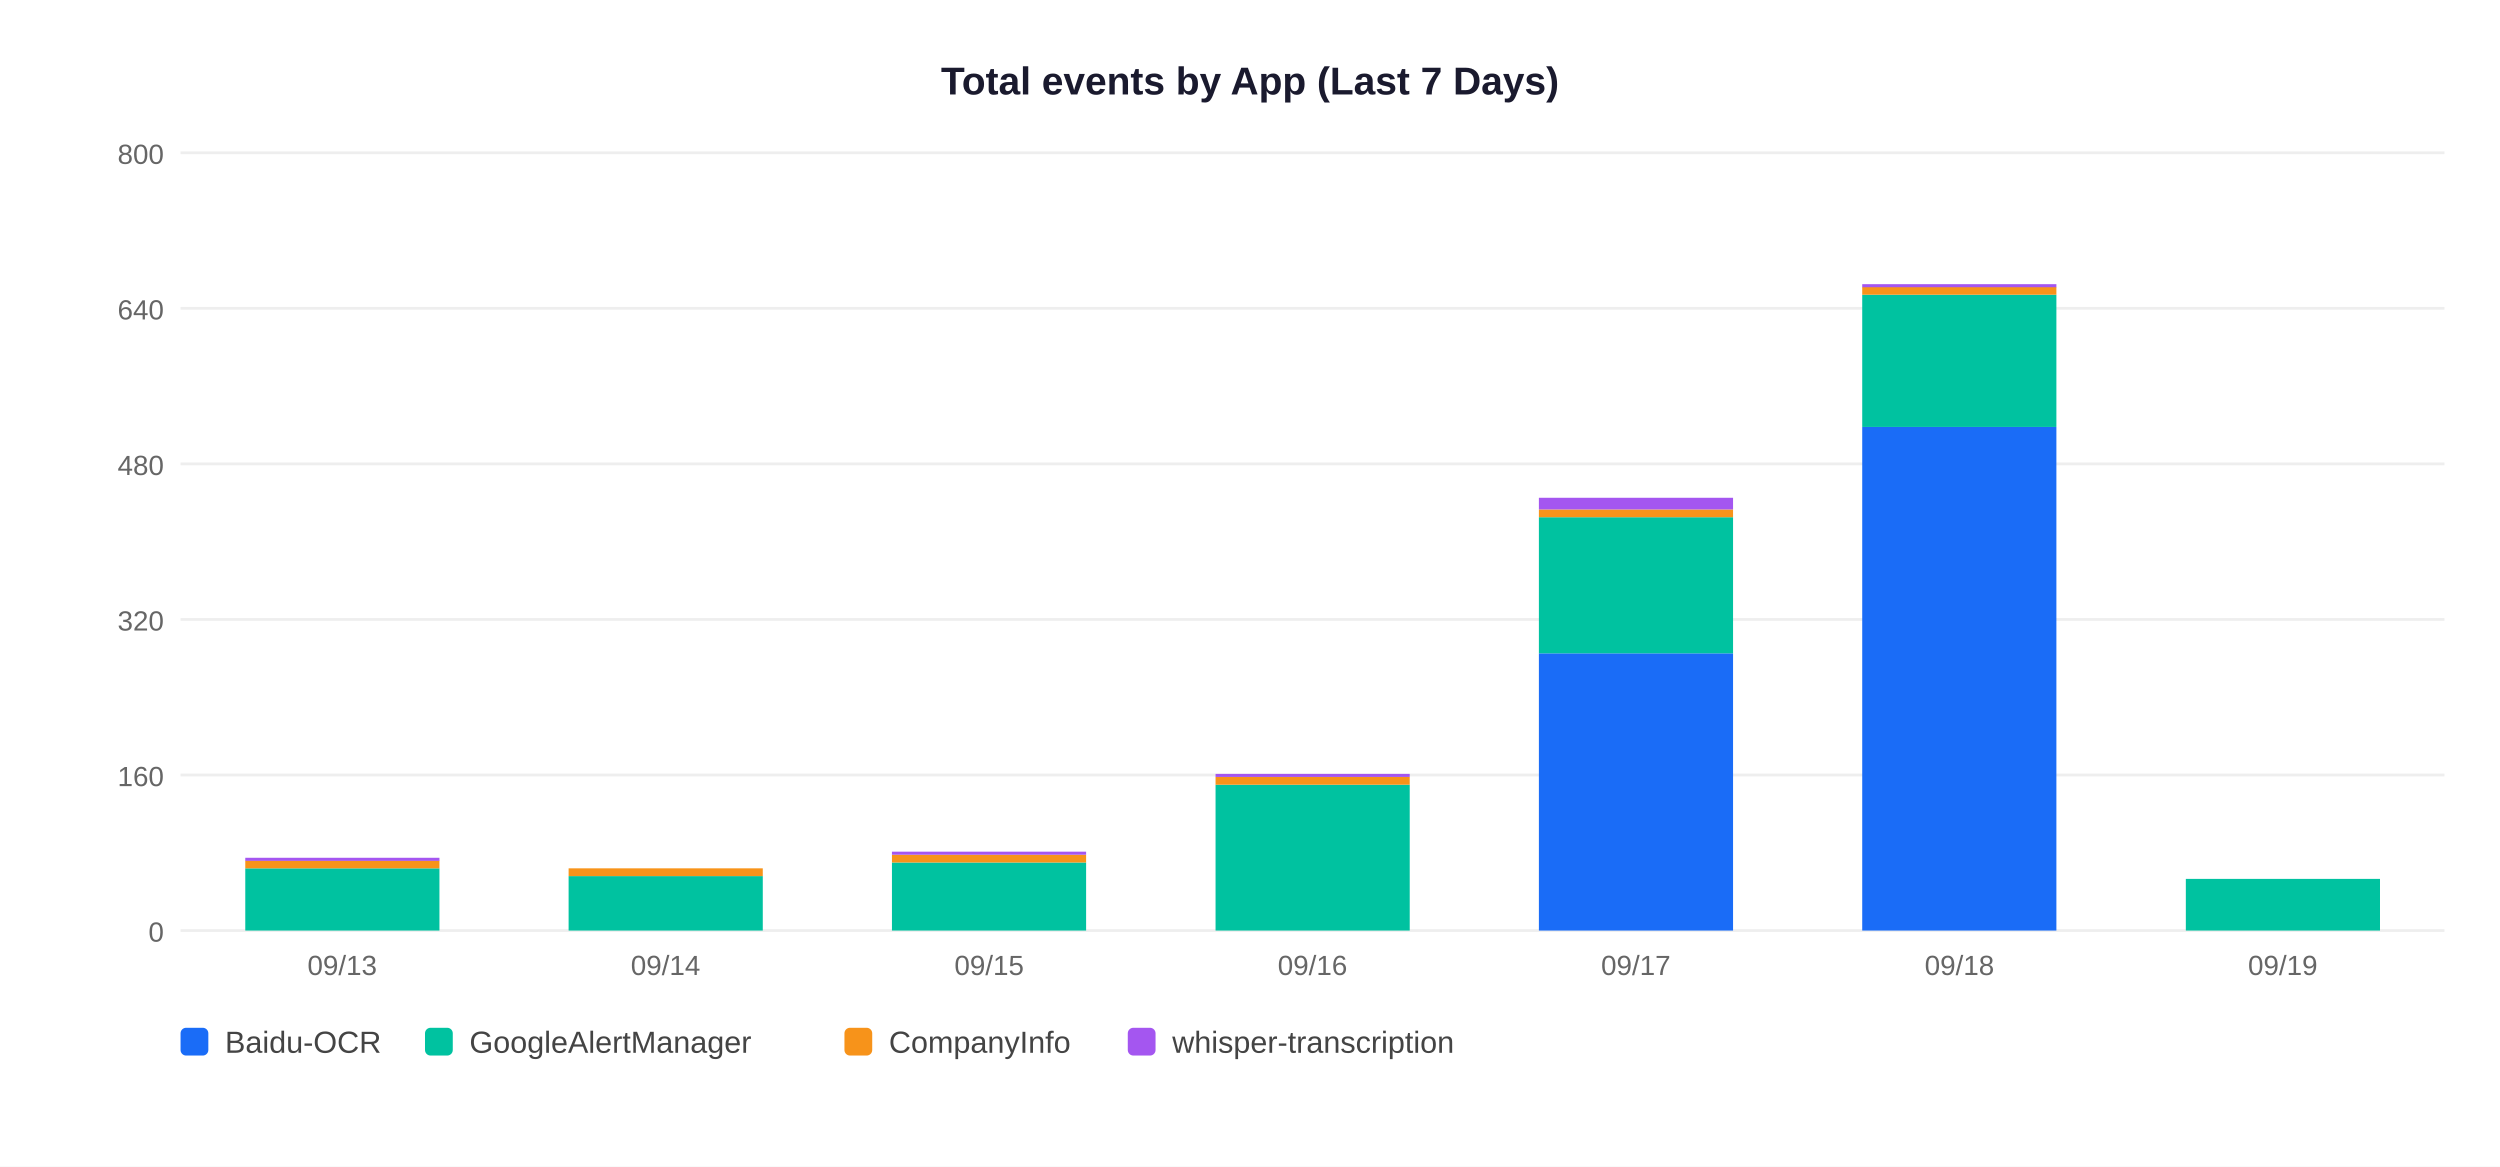
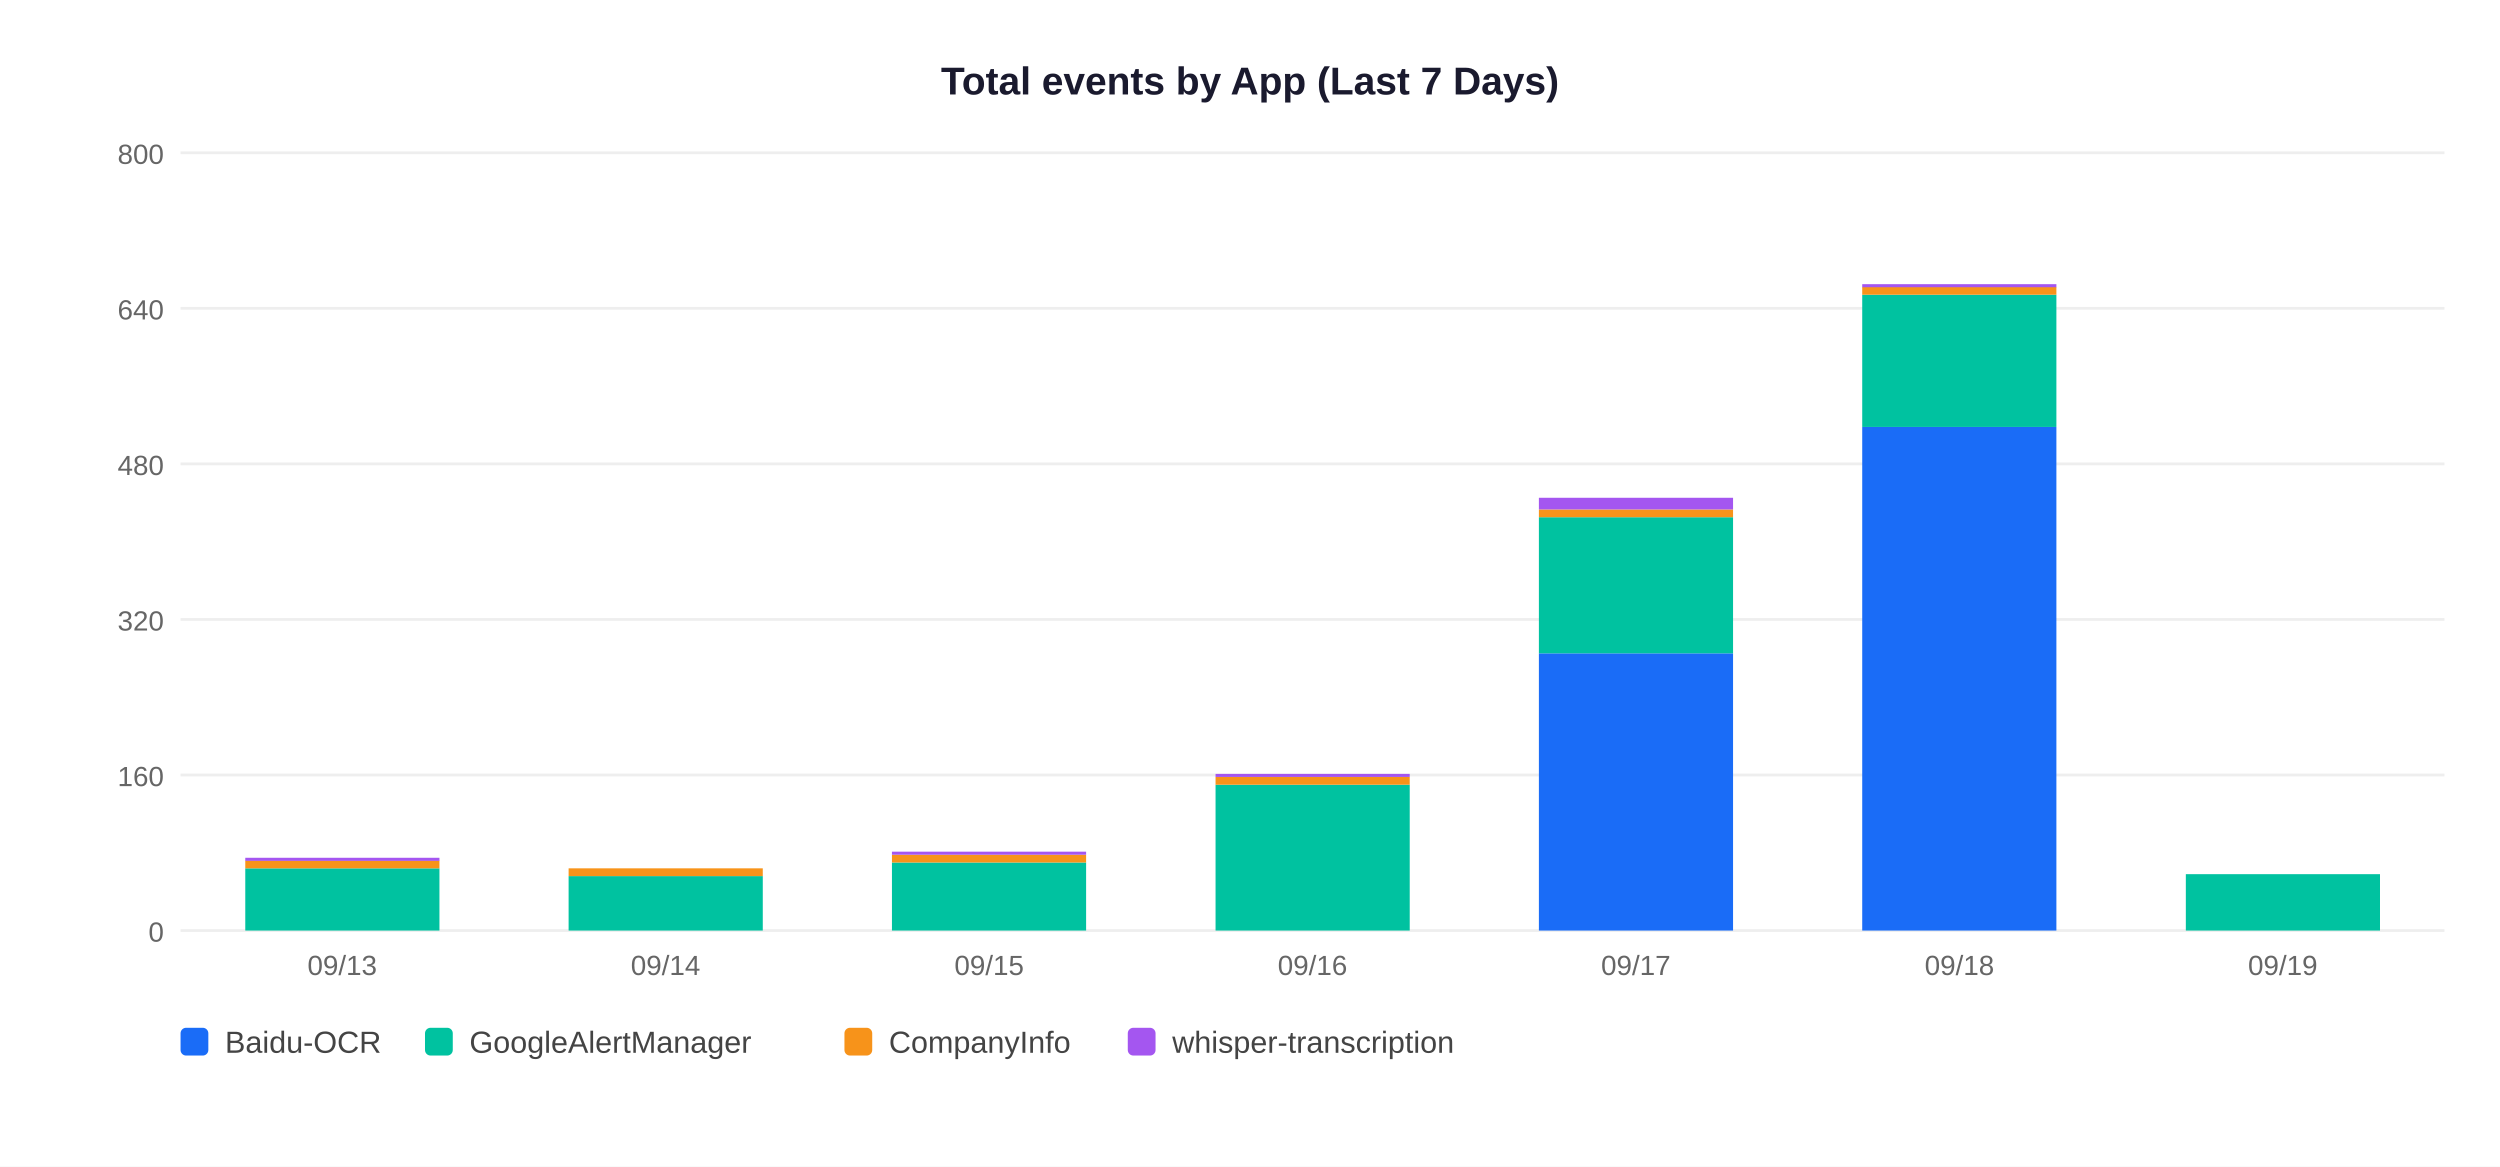
<svg xmlns="http://www.w3.org/2000/svg" width="900" height="420">
  <rect width="900" height="420" fill="white" />
  <text x="450" y="34" text-anchor="middle" font-size="14" font-weight="bold" font-family="Arial,sans-serif" fill="#1a1a2e">Total events by App (Last 7 Days)</text>
  <line x1="65" y1="335" x2="880" y2="335" stroke="#EEEEEE" stroke-width="1" />
  <text x="59" y="339" text-anchor="end" font-size="10" font-family="Arial,sans-serif" fill="#666">0</text>
  <line x1="65" y1="279" x2="880" y2="279" stroke="#EEEEEE" stroke-width="1" />
  <text x="59" y="283" text-anchor="end" font-size="10" font-family="Arial,sans-serif" fill="#666">160</text>
  <line x1="65" y1="223" x2="880" y2="223" stroke="#EEEEEE" stroke-width="1" />
  <text x="59" y="227" text-anchor="end" font-size="10" font-family="Arial,sans-serif" fill="#666">320</text>
  <line x1="65" y1="167" x2="880" y2="167" stroke="#EEEEEE" stroke-width="1" />
  <text x="59" y="171" text-anchor="end" font-size="10" font-family="Arial,sans-serif" fill="#666">480</text>
  <line x1="65" y1="111" x2="880" y2="111" stroke="#EEEEEE" stroke-width="1" />
  <text x="59" y="115" text-anchor="end" font-size="10" font-family="Arial,sans-serif" fill="#666">640</text>
  <line x1="65" y1="55" x2="880" y2="55" stroke="#EEEEEE" stroke-width="1" />
  <text x="59" y="59" text-anchor="end" font-size="10" font-family="Arial,sans-serif" fill="#666">800</text>
  <rect x="88.3" y="312.6" width="69.9" height="22.4" fill="#00C2A0" />
  <rect x="88.3" y="309.8" width="69.9" height="2.8" fill="#F7931A" />
  <rect x="88.3" y="308.8" width="69.9" height="1.1" fill="#A456F0" />
  <text x="123.2" y="351" text-anchor="middle" font-size="10" font-family="Arial,sans-serif" fill="#666">09/13</text>
  <rect x="204.7" y="315.4" width="69.9" height="19.6" fill="#00C2A0" />
  <rect x="204.7" y="312.6" width="69.9" height="2.8" fill="#F7931A" />
  <text x="239.6" y="351" text-anchor="middle" font-size="10" font-family="Arial,sans-serif" fill="#666">09/14</text>
  <rect x="321.1" y="310.5" width="69.9" height="24.5" fill="#00C2A0" />
  <rect x="321.1" y="307.7" width="69.9" height="2.8" fill="#F7931A" />
  <rect x="321.1" y="306.6" width="69.9" height="1.1" fill="#A456F0" />
  <text x="356.1" y="351" text-anchor="middle" font-size="10" font-family="Arial,sans-serif" fill="#666">09/15</text>
  <rect x="437.6" y="282.5" width="69.9" height="52.5" fill="#00C2A0" />
  <rect x="437.6" y="279.7" width="69.9" height="2.8" fill="#F7931A" />
  <rect x="437.6" y="278.6" width="69.9" height="1.1" fill="#A456F0" />
  <text x="472.5" y="351" text-anchor="middle" font-size="10" font-family="Arial,sans-serif" fill="#666">09/16</text>
  <rect x="554.0" y="235.2" width="69.9" height="99.8" fill="#1A6CF7" />
  <rect x="554.0" y="186.2" width="69.9" height="49.0" fill="#00C2A0" />
  <rect x="554.0" y="183.4" width="69.9" height="2.8" fill="#F7931A" />
  <rect x="554.0" y="179.2" width="69.9" height="4.2" fill="#A456F0" />
  <text x="588.9" y="351" text-anchor="middle" font-size="10" font-family="Arial,sans-serif" fill="#666">09/17</text>
  <rect x="670.4" y="153.7" width="69.9" height="181.3" fill="#1A6CF7" />
  <rect x="670.4" y="106.1" width="69.9" height="47.6" fill="#00C2A0" />
  <rect x="670.4" y="103.3" width="69.9" height="2.8" fill="#F7931A" />
  <rect x="670.4" y="102.3" width="69.9" height="1.1" fill="#A456F0" />
  <text x="705.4" y="351" text-anchor="middle" font-size="10" font-family="Arial,sans-serif" fill="#666">09/18</text>
-   <rect x="786.9" y="316.4" width="69.9" height="18.6" fill="#00C2A0" />
+   <rect x="786.9" y="314.7" width="69.9" height="20.3" fill="#00C2A0" />
  <text x="821.8" y="351" text-anchor="middle" font-size="10" font-family="Arial,sans-serif" fill="#666">09/19</text>
  <rect x="65" y="370" width="10" height="10" rx="2" fill="#1A6CF7" />
  <text x="81" y="379" font-size="11" font-family="Arial,sans-serif" fill="#444">Baidu-OCR</text>
  <rect x="153" y="370" width="10" height="10" rx="2" fill="#00C2A0" />
  <text x="169" y="379" font-size="11" font-family="Arial,sans-serif" fill="#444">GoogleAlertManager</text>
  <rect x="304" y="370" width="10" height="10" rx="2" fill="#F7931A" />
  <text x="320" y="379" font-size="11" font-family="Arial,sans-serif" fill="#444">CompanyInfo</text>
  <rect x="406" y="370" width="10" height="10" rx="2" fill="#A456F0" />
  <text x="422" y="379" font-size="11" font-family="Arial,sans-serif" fill="#444">whisper-transcription</text>
</svg>
